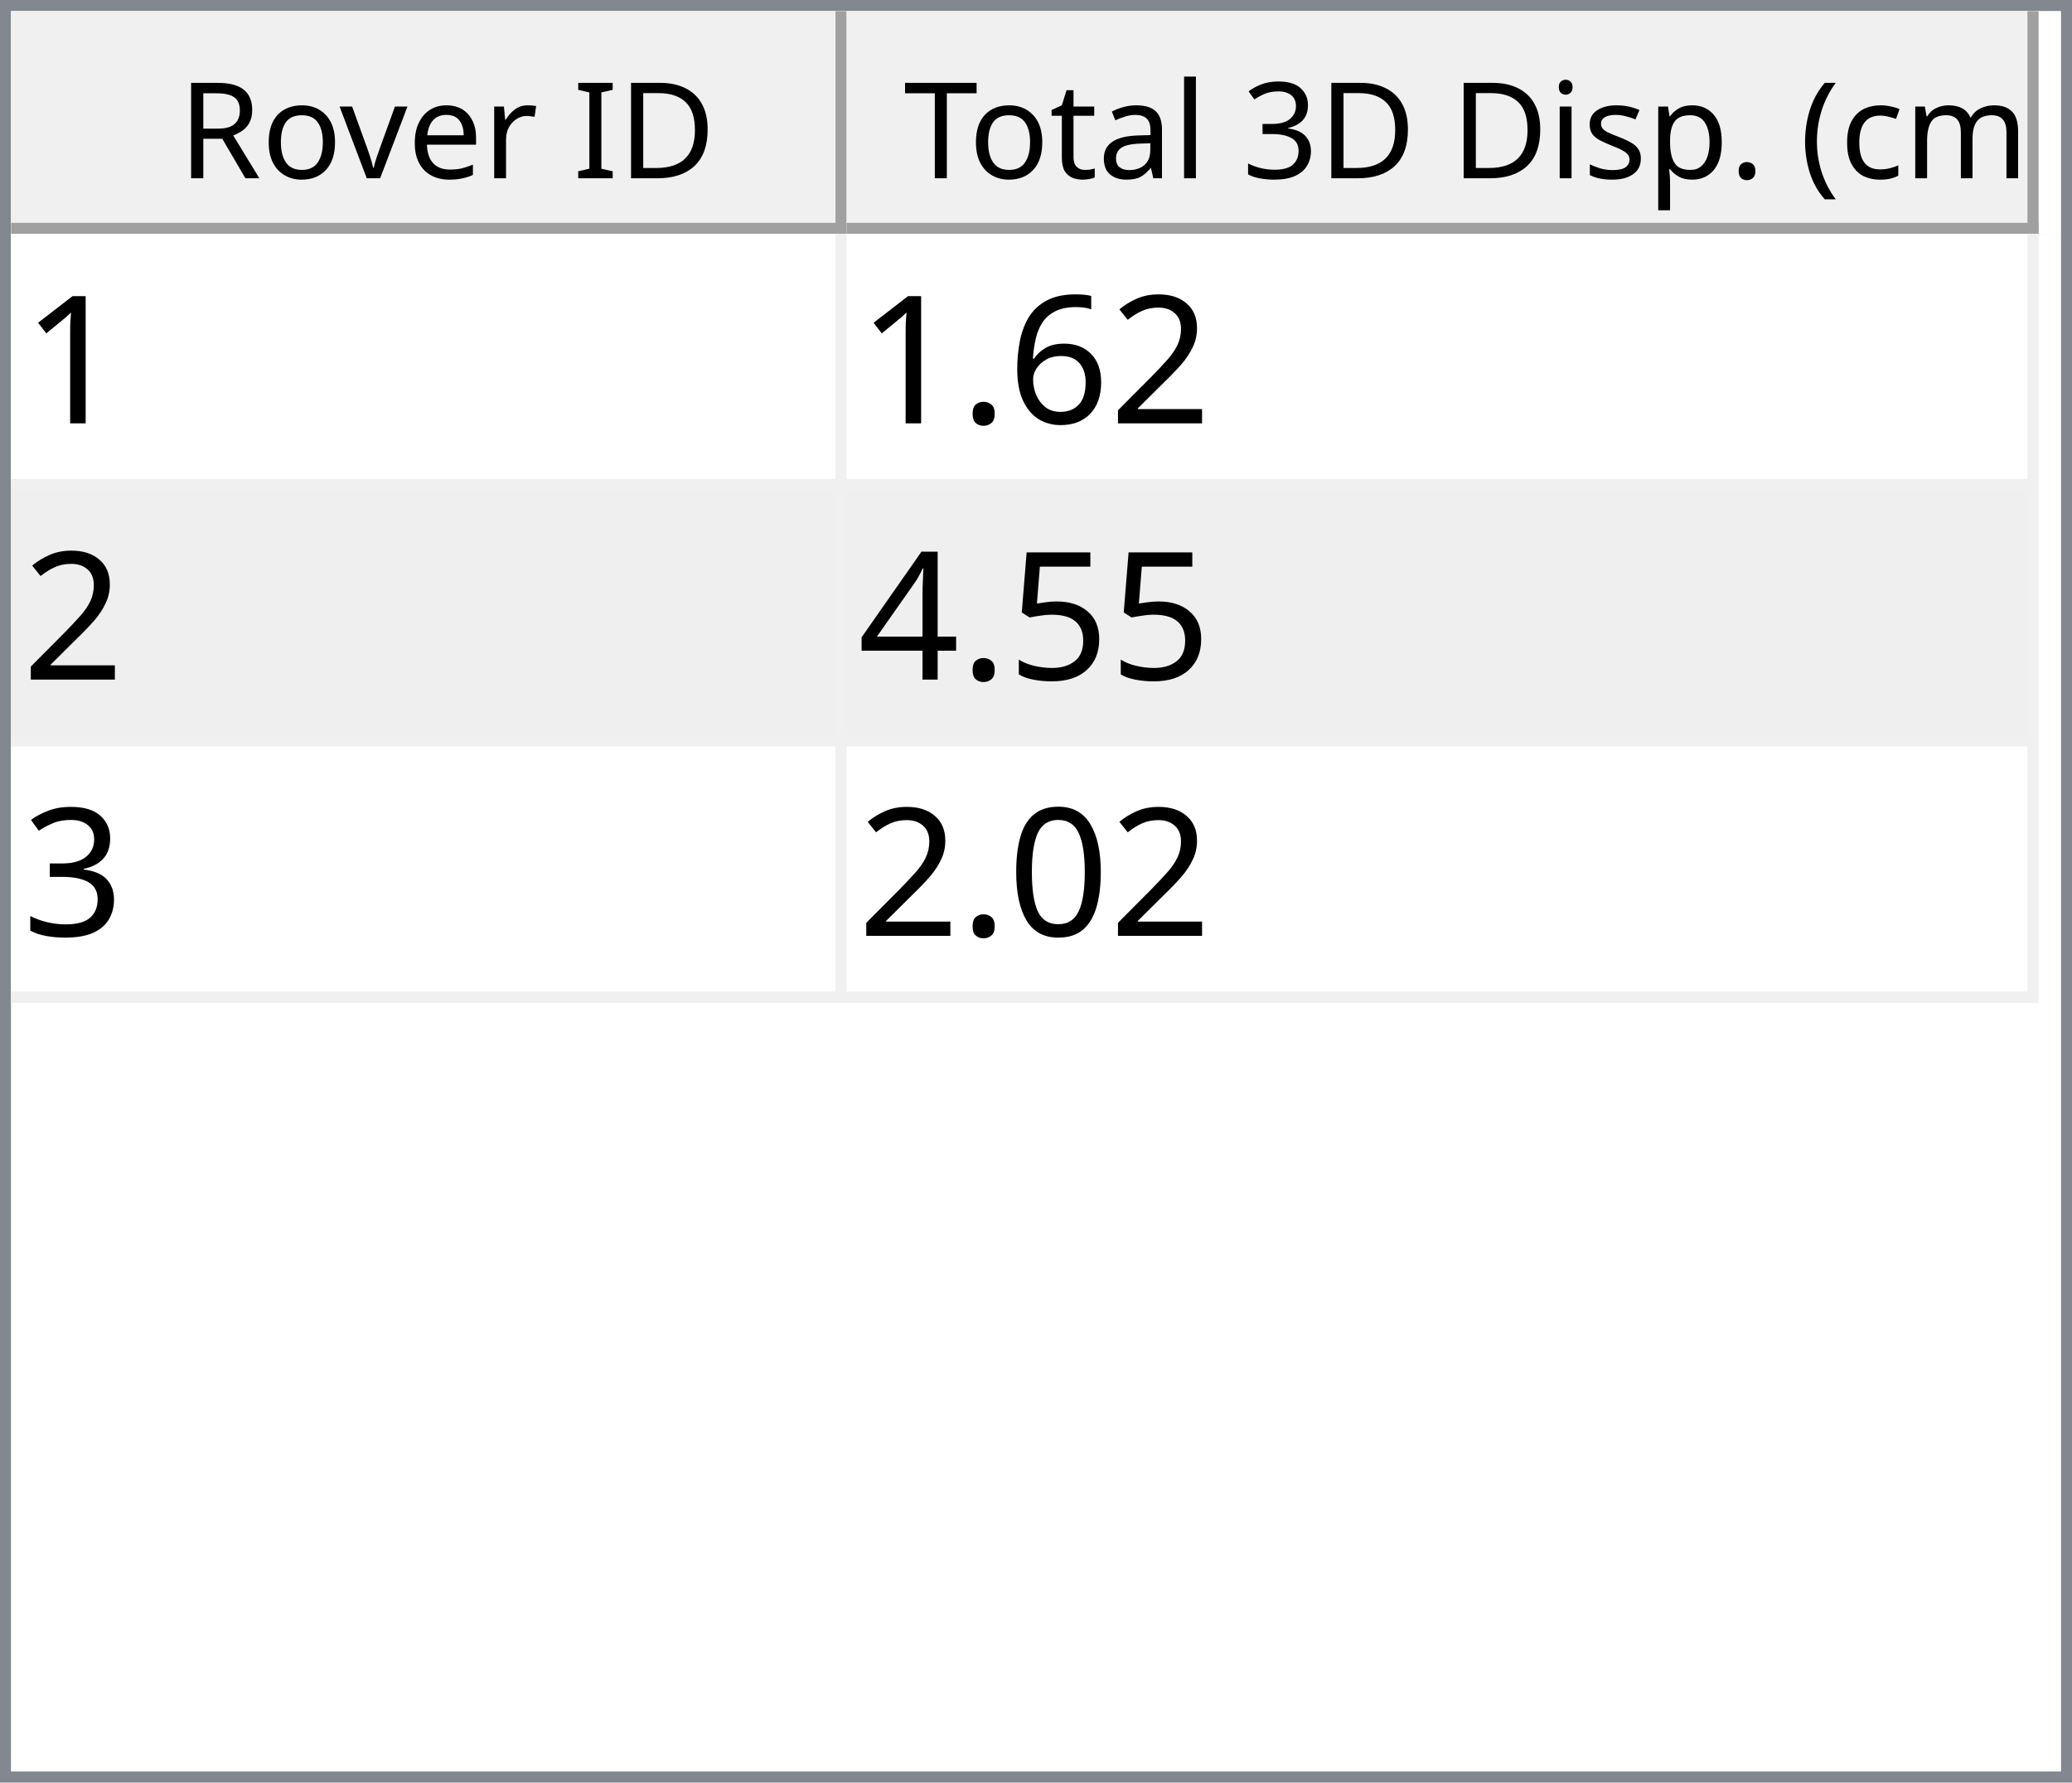
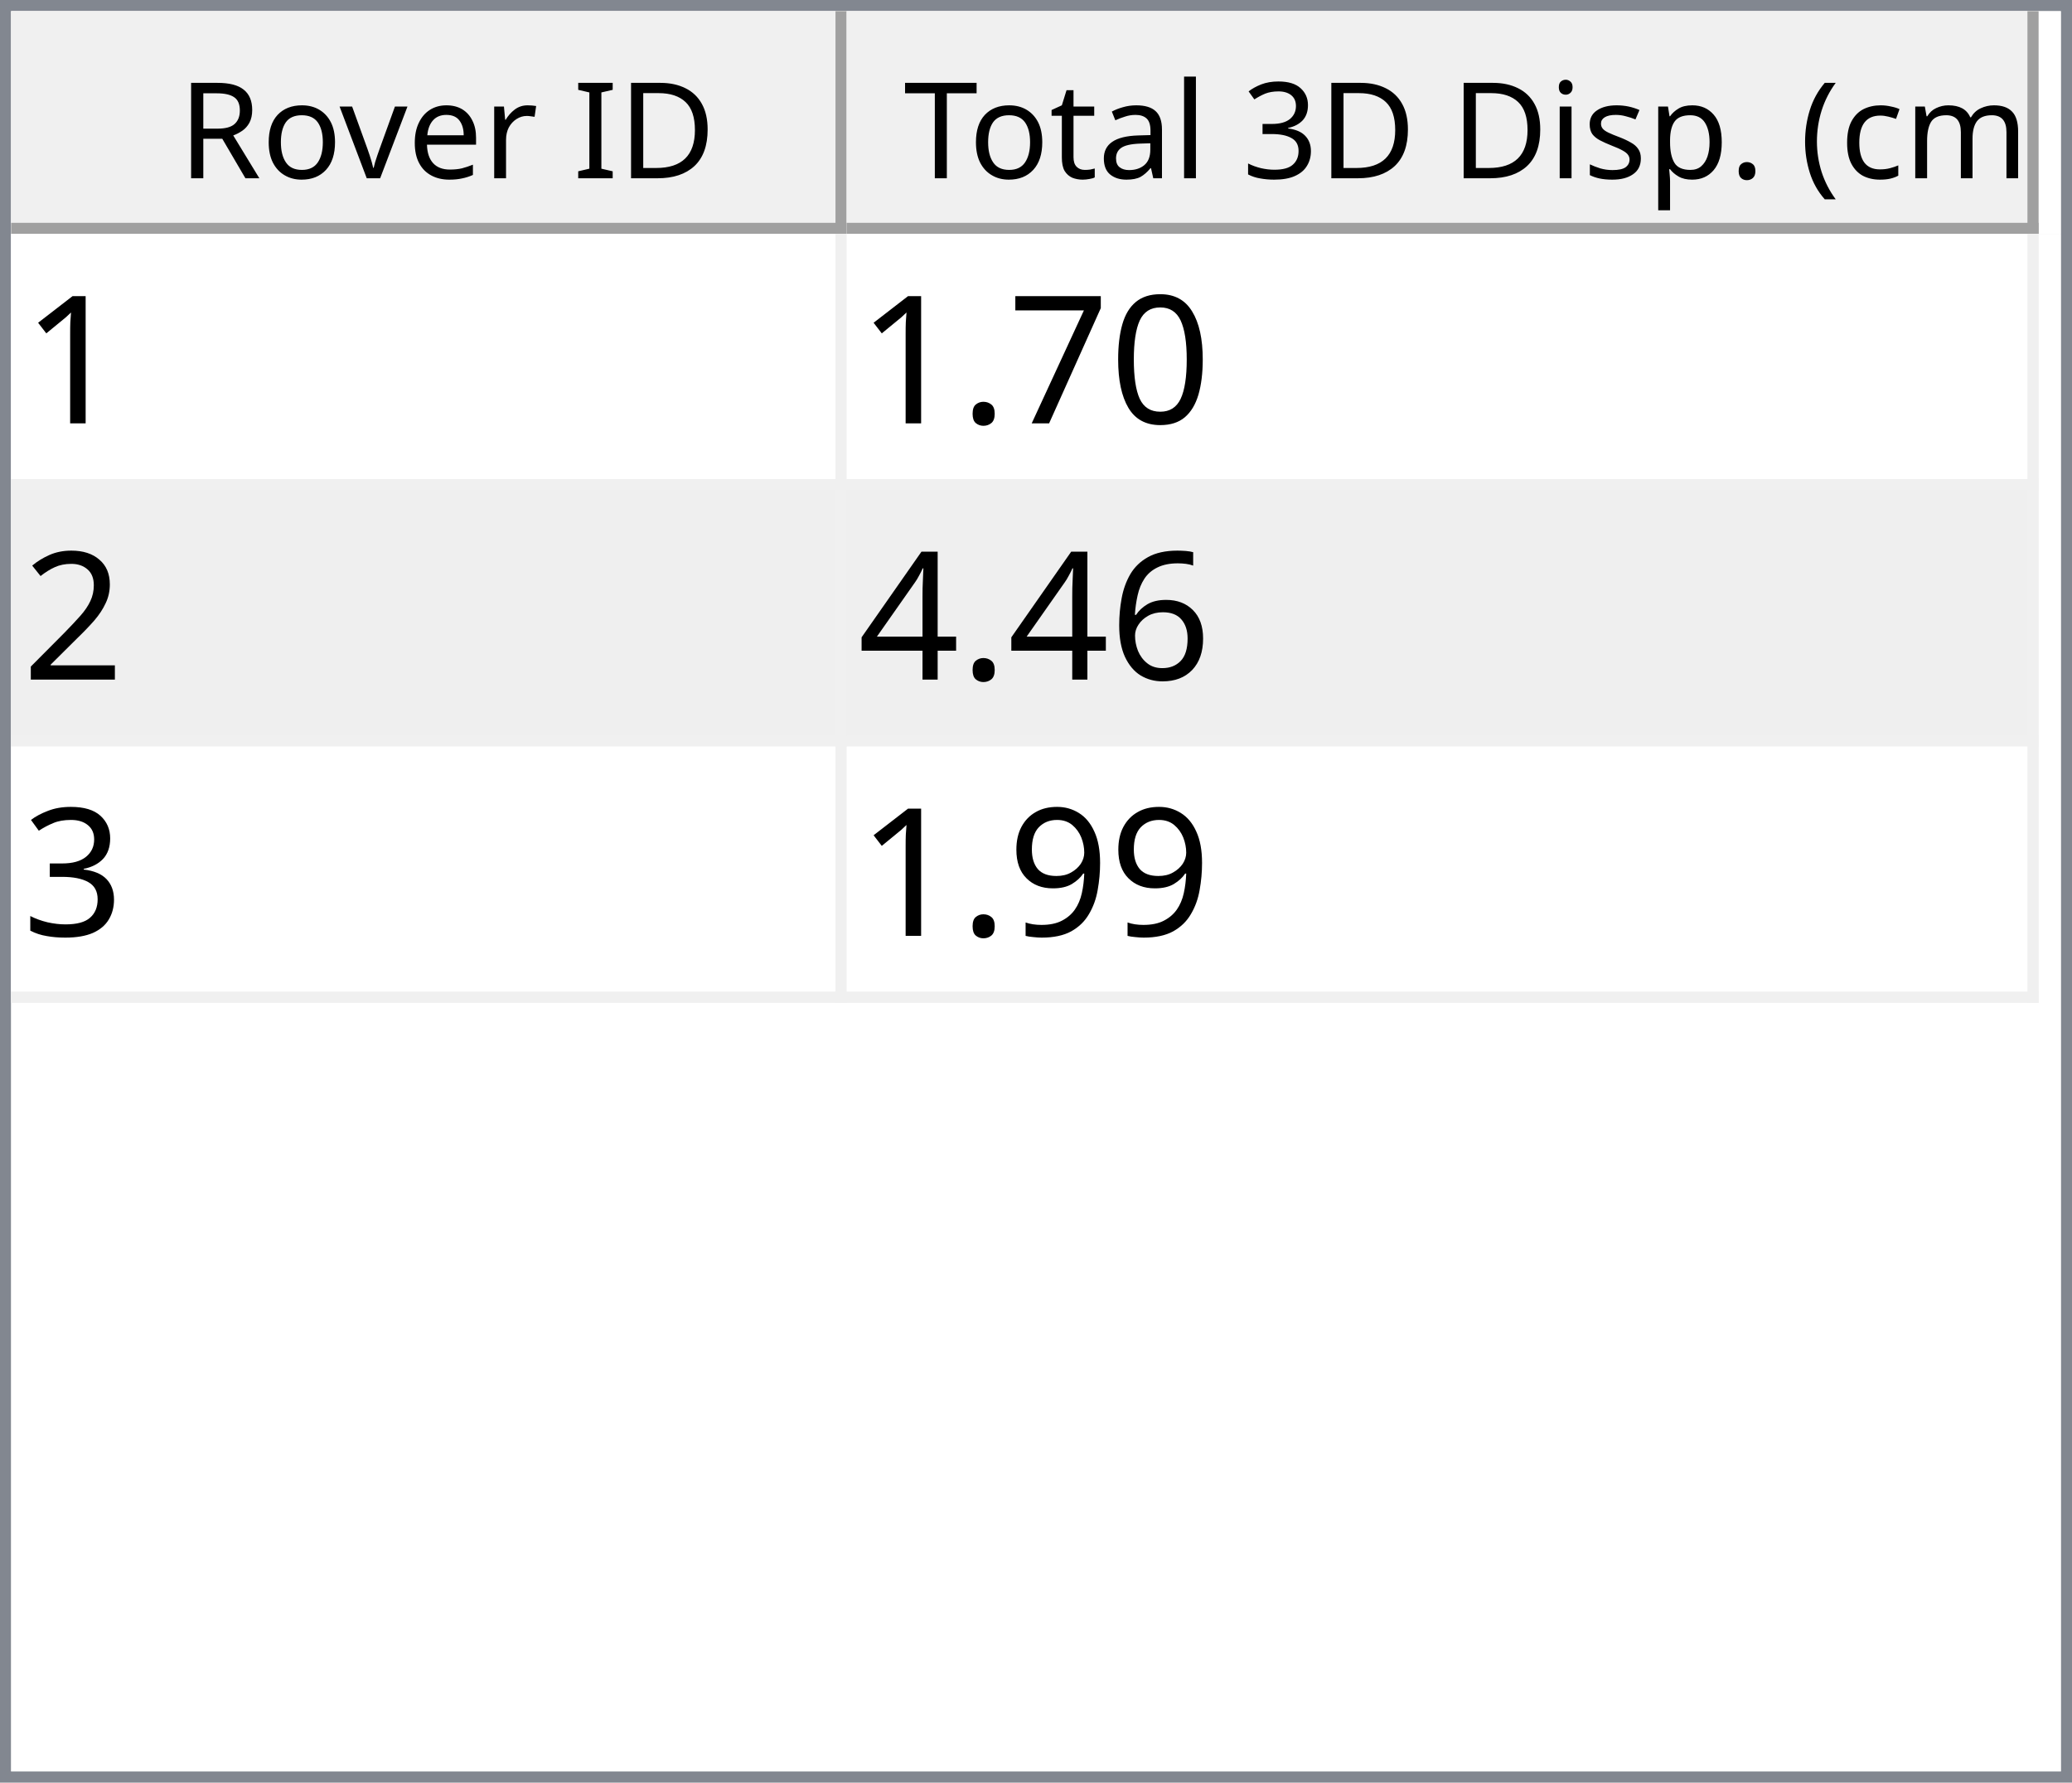
<svg xmlns="http://www.w3.org/2000/svg" style="fill-opacity:1; color-rendering:auto; color-interpolation:auto; text-rendering:auto; stroke:black; stroke-linecap:square; stroke-miterlimit:10; shape-rendering:auto; stroke-opacity:1; fill:black; stroke-dasharray:none; font-weight:normal; stroke-width:1; font-family:'Dialog'; font-style:normal; stroke-linejoin:miter; font-size:12px; stroke-dashoffset:0; image-rendering:auto;" width="186" height="160">
  <defs id="genericDefs" />
  <g>
    <defs id="defs1">
      <clipPath clipPathUnits="userSpaceOnUse" id="clipPath1">
        <path d="M0 0 L186 0 L186 160 L0 160 L0 0 Z" />
      </clipPath>
      <clipPath clipPathUnits="userSpaceOnUse" id="clipPath2">
        <path d="M0 0 L0 160 L186 160 L186 0 Z" />
      </clipPath>
      <clipPath clipPathUnits="userSpaceOnUse" id="clipPath3">
        <path d="M0 0 L0 20 L184 20 L184 0 Z" />
      </clipPath>
      <clipPath clipPathUnits="userSpaceOnUse" id="clipPath4">
        <path d="M0 0 L0 20 L75 20 L75 0 Z" />
      </clipPath>
      <clipPath clipPathUnits="userSpaceOnUse" id="clipPath5">
        <path d="M1 1 L1 19 L74 19 L74 1 Z" />
      </clipPath>
      <clipPath clipPathUnits="userSpaceOnUse" id="clipPath6">
        <path d="M0 0 L0 18 L73 18 L73 0 Z" />
      </clipPath>
      <clipPath clipPathUnits="userSpaceOnUse" id="clipPath7">
        <path d="M-0.5 -0.5 L-0.5 19.5 L74.5 19.5 L74.5 -0.5 Z" />
      </clipPath>
      <clipPath clipPathUnits="userSpaceOnUse" id="clipPath8">
        <path d="M0 0 L0 20 L107 20 L107 0 Z" />
      </clipPath>
      <clipPath clipPathUnits="userSpaceOnUse" id="clipPath9">
        <path d="M1 1 L1 19 L106 19 L106 1 Z" />
      </clipPath>
      <clipPath clipPathUnits="userSpaceOnUse" id="clipPath10">
        <path d="M0 0 L0 18 L105 18 L105 0 Z" />
      </clipPath>
      <clipPath clipPathUnits="userSpaceOnUse" id="clipPath11">
        <path d="M-0.5 -0.5 L-0.5 19.5 L106.5 19.5 L106.5 -0.5 Z" />
      </clipPath>
      <clipPath clipPathUnits="userSpaceOnUse" id="clipPath12">
        <path d="M0 0 L0 138 L184 138 L184 0 Z" />
      </clipPath>
      <clipPath clipPathUnits="userSpaceOnUse" id="clipPath13">
        <path d="M0 0 L0 69 L182 69 L182 0 Z" />
      </clipPath>
      <clipPath clipPathUnits="userSpaceOnUse" id="clipPath14">
        <path d="M-0.5 -0.5 L-0.5 68.5 L181.5 68.5 L181.5 -0.5 Z" />
      </clipPath>
      <clipPath clipPathUnits="userSpaceOnUse" id="clipPath15">
        <path d="M0 0 L0 22 L74 22 L74 0 Z" />
      </clipPath>
      <clipPath clipPathUnits="userSpaceOnUse" id="clipPath16">
        <path d="M0 0 L0 22 L106 22 L106 0 Z" />
      </clipPath>
      <font horiz-adv-x="64.551" id="font1">
        <font-face ascent="107.91" descent="25.098" units-per-em="100" style="font-style:normal; font-family:Segoe UI; font-weight:normal;" />
        <missing-glyph horiz-adv-x="64.551" d="M8.109 0 L8.109 68.266 L56.453 68.266 L56.453 0 L8.109 0 ZM15.328 7.234 L49.219 7.234 L49.219 61.031 L15.328 61.031 L15.328 7.234 Z" />
        <glyph unicode="D" horiz-adv-x="70.117" d="M9.188 0 L9.188 70.016 L28.516 70.016 Q65.531 70.016 65.531 35.891 Q65.531 19.672 55.25 9.836 Q44.969 0 27.734 0 L9.188 0 ZM17.391 62.594 L17.391 7.422 L27.828 7.422 Q41.609 7.422 49.273 14.797 Q56.938 22.172 56.938 35.688 Q56.938 62.594 28.328 62.594 L17.391 62.594 Z" />
        <glyph unicode="I" horiz-adv-x="26.611" d="M17.391 0 L9.188 0 L9.188 70.016 L17.391 70.016 L17.391 0 Z" />
        <glyph unicode=" " horiz-adv-x="27.393" d="" />
        <glyph unicode="r" horiz-adv-x="34.766" d="M34.188 41.891 Q32.078 43.5 28.125 43.5 Q23 43.5 19.555 38.672 Q16.109 33.844 16.109 25.484 L16.109 0 L8.109 0 L8.109 50 L16.109 50 L16.109 39.703 L16.312 39.703 Q18.016 44.969 21.531 47.922 Q25.047 50.875 29.391 50.875 Q32.516 50.875 34.188 50.203 L34.188 41.891 Z" />
        <glyph unicode="e" horiz-adv-x="52.295" d="M48.297 23 L12.984 23 Q13.188 14.656 17.484 10.109 Q21.781 5.562 29.297 5.562 Q37.75 5.562 44.828 11.141 L44.828 3.609 Q38.234 -1.172 27.391 -1.172 Q16.797 -1.172 10.742 5.641 Q4.688 12.453 4.688 24.812 Q4.688 36.469 11.305 43.82 Q17.922 51.172 27.734 51.172 Q37.547 51.172 42.922 44.828 Q48.297 38.484 48.297 27.203 L48.297 23 ZM40.094 29.781 Q40.047 36.719 36.75 40.578 Q33.453 44.438 27.594 44.438 Q21.922 44.438 17.969 40.383 Q14.016 36.328 13.094 29.781 L40.094 29.781 Z" />
        <glyph unicode="v" horiz-adv-x="47.9" d="M47.406 50 L27.484 0 L19.625 0 L0.688 50 L9.469 50 L22.172 13.672 Q23.578 9.672 23.922 6.688 L24.125 6.688 Q24.609 10.453 25.688 13.484 L38.969 50 L47.406 50 Z" />
        <glyph unicode="o" horiz-adv-x="58.594" d="M29 -1.172 Q17.922 -1.172 11.305 5.836 Q4.688 12.844 4.688 24.422 Q4.688 37.016 11.57 44.094 Q18.453 51.172 30.172 51.172 Q41.359 51.172 47.633 44.289 Q53.906 37.406 53.906 25.203 Q53.906 13.234 47.141 6.031 Q40.375 -1.172 29 -1.172 ZM29.594 44.438 Q21.875 44.438 17.383 39.188 Q12.891 33.938 12.891 24.703 Q12.891 15.828 17.43 10.695 Q21.969 5.562 29.594 5.562 Q37.359 5.562 41.531 10.594 Q45.703 15.625 45.703 24.906 Q45.703 34.281 41.531 39.359 Q37.359 44.438 29.594 44.438 Z" />
        <glyph unicode="R" horiz-adv-x="59.814" d="M59.375 0 L49.609 0 L37.891 19.625 Q36.281 22.359 34.766 24.289 Q33.25 26.219 31.664 27.438 Q30.078 28.656 28.25 29.219 Q26.422 29.781 24.125 29.781 L17.391 29.781 L17.391 0 L9.188 0 L9.188 70.016 L30.078 70.016 Q34.672 70.016 38.555 68.867 Q42.438 67.719 45.289 65.375 Q48.141 63.031 49.758 59.547 Q51.375 56.062 51.375 51.375 Q51.375 47.703 50.273 44.656 Q49.172 41.609 47.148 39.211 Q45.125 36.812 42.266 35.133 Q39.406 33.453 35.844 32.516 L35.844 32.328 Q37.594 31.547 38.891 30.547 Q40.188 29.547 41.359 28.18 Q42.531 26.812 43.68 25.078 Q44.828 23.344 46.234 21.047 L59.375 0 ZM17.391 62.594 L17.391 37.203 L28.516 37.203 Q31.594 37.203 34.203 38.133 Q36.812 39.062 38.719 40.797 Q40.625 42.531 41.703 45.047 Q42.781 47.562 42.781 50.688 Q42.781 56.297 39.141 59.445 Q35.5 62.594 28.609 62.594 L17.391 62.594 Z" />
        <glyph unicode=")" horiz-adv-x="30.176" d="M8.297 -15.922 L1.172 -15.922 Q16.406 2.344 16.406 26.812 Q16.406 51.469 1.078 70.016 L8.297 70.016 Q23.531 52.156 23.531 26.703 Q23.531 1.375 8.297 -15.922 Z" />
        <glyph unicode="m" horiz-adv-x="86.133" d="M79.109 0 L71.094 0 L71.094 28.719 Q71.094 37.016 68.531 40.727 Q65.969 44.438 59.906 44.438 Q54.781 44.438 51.195 39.75 Q47.609 35.062 47.609 28.516 L47.609 0 L39.594 0 L39.594 29.688 Q39.594 44.438 28.219 44.438 Q22.953 44.438 19.531 40.016 Q16.109 35.594 16.109 28.516 L16.109 0 L8.109 0 L8.109 50 L16.109 50 L16.109 42.094 L16.312 42.094 Q21.625 51.172 31.844 51.172 Q36.969 51.172 40.773 48.312 Q44.578 45.453 46 40.828 Q51.562 51.172 62.594 51.172 Q79.109 51.172 79.109 30.812 L79.109 0 Z" />
        <glyph unicode="c" horiz-adv-x="46.191" d="M42.188 2.297 Q36.422 -1.172 28.516 -1.172 Q17.828 -1.172 11.258 5.789 Q4.688 12.75 4.688 23.828 Q4.688 36.188 11.766 43.68 Q18.844 51.172 30.672 51.172 Q37.25 51.172 42.281 48.734 L42.281 40.531 Q36.719 44.438 30.375 44.438 Q22.703 44.438 17.797 38.945 Q12.891 33.453 12.891 24.516 Q12.891 15.719 17.508 10.641 Q22.125 5.562 29.891 5.562 Q36.422 5.562 42.188 9.906 L42.188 2.297 Z" />
        <glyph unicode="(" horiz-adv-x="30.176" d="M29.109 -15.922 L21.969 -15.922 Q6.844 1.375 6.844 26.703 Q6.844 52.156 21.969 70.016 L29.203 70.016 Q13.875 51.469 13.875 26.812 Q13.875 2.344 29.109 -15.922 Z" />
        <glyph unicode="." horiz-adv-x="21.68" d="M10.891 -1.078 Q8.641 -1.078 7.055 0.539 Q5.469 2.156 5.469 4.391 Q5.469 6.641 7.055 8.273 Q8.641 9.906 10.891 9.906 Q13.188 9.906 14.797 8.273 Q16.406 6.641 16.406 4.391 Q16.406 2.156 14.797 0.539 Q13.188 -1.078 10.891 -1.078 Z" />
        <glyph unicode="p" horiz-adv-x="58.789" d="M16.312 7.234 L16.109 7.234 L16.109 -23 L8.109 -23 L8.109 50 L16.109 50 L16.109 41.219 L16.312 41.219 Q22.219 51.172 33.594 51.172 Q43.266 51.172 48.688 44.461 Q54.109 37.75 54.109 26.469 Q54.109 13.922 48 6.375 Q41.891 -1.172 31.297 -1.172 Q21.578 -1.172 16.312 7.234 ZM16.109 27.391 L16.109 20.406 Q16.109 14.203 20.141 9.883 Q24.172 5.562 30.375 5.562 Q37.641 5.562 41.773 11.133 Q45.906 16.703 45.906 26.609 Q45.906 34.969 42.047 39.703 Q38.188 44.438 31.594 44.438 Q24.609 44.438 20.359 39.578 Q16.109 34.719 16.109 27.391 Z" />
        <glyph unicode="s" horiz-adv-x="42.432" d="M5.078 1.812 L5.078 10.406 Q11.625 5.562 19.484 5.562 Q30.031 5.562 30.031 12.594 Q30.031 14.594 29.125 15.992 Q28.219 17.391 26.68 18.461 Q25.141 19.531 23.07 20.383 Q21 21.234 18.609 22.172 Q15.281 23.484 12.766 24.828 Q10.25 26.172 8.57 27.859 Q6.891 29.547 6.031 31.695 Q5.172 33.844 5.172 36.719 Q5.172 40.234 6.789 42.945 Q8.406 45.656 11.086 47.484 Q13.766 49.312 17.211 50.242 Q20.656 51.172 24.312 51.172 Q30.812 51.172 35.938 48.922 L35.938 40.828 Q30.422 44.438 23.25 44.438 Q21 44.438 19.195 43.922 Q17.391 43.406 16.094 42.477 Q14.797 41.547 14.086 40.258 Q13.375 38.969 13.375 37.406 Q13.375 35.453 14.086 34.133 Q14.797 32.812 16.164 31.789 Q17.531 30.766 19.484 29.938 Q21.438 29.109 23.922 28.125 Q27.25 26.859 29.883 25.516 Q32.516 24.172 34.375 22.484 Q36.234 20.797 37.234 18.602 Q38.234 16.406 38.234 13.375 Q38.234 9.672 36.602 6.938 Q34.969 4.203 32.234 2.398 Q29.5 0.594 25.93 -0.289 Q22.359 -1.172 18.453 -1.172 Q10.75 -1.172 5.078 1.812 Z" />
        <glyph unicode="i" horiz-adv-x="24.219" d="M12.203 62.703 Q10.062 62.703 8.547 64.164 Q7.031 65.625 7.031 67.875 Q7.031 70.125 8.547 71.609 Q10.062 73.094 12.203 73.094 Q14.406 73.094 15.945 71.609 Q17.484 70.125 17.484 67.875 Q17.484 65.719 15.945 64.211 Q14.406 62.703 12.203 62.703 ZM16.109 0 L8.109 0 L8.109 50 L16.109 50 L16.109 0 Z" />
        <glyph unicode="3" horiz-adv-x="53.906" d="M46.531 19.828 Q46.531 15.094 44.75 11.211 Q42.969 7.328 39.719 4.57 Q36.469 1.812 31.93 0.297 Q27.391 -1.219 21.922 -1.219 Q11.922 -1.219 6 2.594 L6 11.188 Q13.094 5.609 22.219 5.609 Q25.875 5.609 28.828 6.539 Q31.781 7.469 33.906 9.227 Q36.031 10.984 37.18 13.477 Q38.328 15.969 38.328 19.094 Q38.328 32.812 18.797 32.812 L12.984 32.812 L12.984 39.594 L18.5 39.594 Q35.797 39.594 35.797 52.484 Q35.797 64.406 22.609 64.406 Q15.188 64.406 8.688 59.422 L8.688 67.188 Q15.375 71.188 24.609 71.188 Q29 71.188 32.57 69.969 Q36.141 68.75 38.68 66.555 Q41.219 64.359 42.609 61.281 Q44 58.203 44 54.5 Q44 40.672 30.031 36.719 L30.031 36.531 Q33.594 36.141 36.625 34.797 Q39.656 33.453 41.852 31.305 Q44.047 29.156 45.289 26.25 Q46.531 23.344 46.531 19.828 Z" />
        <glyph unicode="l" horiz-adv-x="24.219" d="M16.109 0 L8.109 0 L8.109 74.031 L16.109 74.031 L16.109 0 Z" />
        <glyph unicode="a" horiz-adv-x="50.879" d="M43.891 0 L35.891 0 L35.891 7.812 L35.688 7.812 Q30.469 -1.172 20.312 -1.172 Q12.844 -1.172 8.617 2.781 Q4.391 6.734 4.391 13.281 Q4.391 27.297 20.906 29.594 L35.891 31.688 Q35.891 44.438 25.594 44.438 Q16.547 44.438 9.281 38.281 L9.281 46.484 Q16.656 51.172 26.266 51.172 Q43.891 51.172 43.891 32.516 L43.891 0 ZM35.891 25.297 L23.828 23.641 Q18.266 22.859 15.43 20.875 Q12.594 18.891 12.594 13.875 Q12.594 10.203 15.211 7.883 Q17.828 5.562 22.172 5.562 Q28.125 5.562 32.008 9.742 Q35.891 13.922 35.891 20.312 L35.891 25.297 Z" />
        <glyph unicode="t" horiz-adv-x="33.887" d="M31.297 0.484 Q28.469 -1.078 23.828 -1.078 Q10.688 -1.078 10.688 13.578 L10.688 43.172 L2.094 43.172 L2.094 50 L10.688 50 L10.688 62.203 L18.703 64.797 L18.703 50 L31.297 50 L31.297 43.172 L18.703 43.172 L18.703 14.984 Q18.703 9.969 20.414 7.82 Q22.125 5.672 26.078 5.672 Q29.109 5.672 31.297 7.328 L31.297 0.484 Z" />
        <glyph unicode="T" horiz-adv-x="52.393" d="M50.594 62.594 L30.375 62.594 L30.375 0 L22.172 0 L22.172 62.594 L2 62.594 L2 70.016 L50.594 70.016 L50.594 62.594 Z" />
      </font>
      <font horiz-adv-x="75.0" id="font2">
        <font-face ascent="100.537" descent="21.973" units-per-em="100" style="font-style:normal; font-family:sans-serif; font-weight:normal;" />
        <missing-glyph horiz-adv-x="75.0" d="M12.5 0 L12.5 62.5 L62.5 62.5 L62.5 0 L12.5 0 ZM14.062 1.562 L60.938 1.562 L60.938 60.938 L14.062 60.938 L14.062 1.562 Z" />
        <glyph unicode="1" horiz-adv-x="55.615" d="M37.25 0 L28.469 0 L28.469 56 Q25.297 52.984 20.141 49.953 Q14.984 46.922 10.891 45.406 L10.891 53.906 Q18.266 57.375 23.781 62.305 Q29.297 67.234 31.594 71.875 L37.25 71.875 L37.25 0 Z" />
+         <glyph unicode="0" horiz-adv-x="55.615" d="M4.156 35.297 Q4.156 48 6.766 55.742 Q9.375 63.484 14.523 67.68 Q19.672 71.875 27.484 71.875 Q33.25 71.875 37.594 69.555 Q41.938 67.234 44.773 62.867 Q47.609 58.5 49.219 52.227 Q50.828 45.953 50.828 35.297 Q50.828 22.703 48.242 14.969 Q45.656 7.234 40.508 3.008 Q35.359 -1.219 27.484 -1.219 Q17.141 -1.219 11.234 6.203 Q4.156 15.141 4.156 35.297 ZM13.188 35.297 Q13.188 17.672 17.312 11.836 Q21.438 6 27.484 6 Q33.547 6 37.672 11.859 Q41.797 17.719 41.797 35.297 Q41.797 52.984 37.672 58.789 Q33.547 64.594 27.391 64.594 Q21.344 64.594 17.719 59.469 Q13.188 52.938 13.188 35.297 Z" />
+         <glyph unicode="7" horiz-adv-x="55.615" d="M4.734 62.203 L4.734 70.656 L51.078 70.656 L51.078 63.812 Q44.234 56.547 37.523 44.484 Q30.812 32.422 27.156 19.672 Q24.516 10.688 23.781 0 L14.75 0 Q14.891 8.453 18.062 20.414 Q21.234 32.375 27.172 43.484 Q33.109 54.594 39.797 62.203 L4.734 62.203 Z" />
+         <glyph unicode="." horiz-adv-x="27.783" d="M9.078 0 L9.078 10.016 L19.094 10.016 L19.094 0 L9.078 0 Z" />
        <glyph unicode="2" horiz-adv-x="55.615" d="M50.344 8.453 L50.344 0 L3.031 0 Q2.938 3.172 4.047 6.109 Q5.859 10.938 9.836 15.625 Q13.812 20.312 21.344 26.469 Q33.016 36.031 37.117 41.625 Q41.219 47.219 41.219 52.203 Q41.219 57.422 37.477 61.008 Q33.734 64.594 27.734 64.594 Q21.391 64.594 17.578 60.789 Q13.766 56.984 13.719 50.25 L4.688 51.172 Q5.609 61.281 11.664 66.578 Q17.719 71.875 27.938 71.875 Q38.234 71.875 44.242 66.164 Q50.25 60.453 50.25 52 Q50.25 47.703 48.492 43.555 Q46.734 39.406 42.656 34.812 Q38.578 30.219 29.109 22.219 Q21.188 15.578 18.945 13.211 Q16.703 10.844 15.234 8.453 L50.344 8.453 Z" />
        <glyph unicode="6" horiz-adv-x="55.615" d="M49.75 54.047 L41.016 53.375 Q39.844 58.547 37.703 60.891 Q34.125 64.656 28.906 64.656 Q24.703 64.656 21.531 62.312 Q17.391 59.281 14.992 53.469 Q12.594 47.656 12.5 36.922 Q15.672 41.75 20.266 44.094 Q24.859 46.438 29.891 46.438 Q38.672 46.438 44.852 39.969 Q51.031 33.5 51.031 23.25 Q51.031 16.5 48.125 10.719 Q45.219 4.938 40.141 1.859 Q35.062 -1.219 28.609 -1.219 Q17.625 -1.219 10.695 6.859 Q3.766 14.938 3.766 33.5 Q3.766 54.25 11.422 63.672 Q18.109 71.875 29.438 71.875 Q37.891 71.875 43.289 67.141 Q48.688 62.406 49.75 54.047 ZM13.875 23.188 Q13.875 18.656 15.797 14.508 Q17.719 10.359 21.188 8.18 Q24.656 6 28.469 6 Q34.031 6 38.039 10.492 Q42.047 14.984 42.047 22.703 Q42.047 30.125 38.086 34.398 Q34.125 38.672 28.125 38.672 Q22.172 38.672 18.023 34.398 Q13.875 30.125 13.875 23.188 Z" />
-         <glyph unicode="." horiz-adv-x="27.783" d="M9.078 0 L9.078 10.016 L19.094 10.016 L19.094 0 L9.078 0 Z" />
-         <glyph unicode="5" horiz-adv-x="55.615" d="M4.156 18.75 L13.375 19.531 Q14.406 12.797 18.141 9.398 Q21.875 6 27.156 6 Q33.5 6 37.891 10.789 Q42.281 15.578 42.281 23.484 Q42.281 31 38.062 35.352 Q33.844 39.703 27 39.703 Q22.75 39.703 19.336 37.773 Q15.922 35.844 13.969 32.766 L5.719 33.844 L12.641 70.609 L48.25 70.609 L48.25 62.203 L19.672 62.203 L15.828 42.969 Q22.266 47.469 29.344 47.469 Q38.719 47.469 45.164 40.969 Q51.609 34.469 51.609 24.266 Q51.609 14.547 45.953 7.469 Q39.062 -1.219 27.156 -1.219 Q17.391 -1.219 11.211 4.25 Q5.031 9.719 4.156 18.75 Z" />
        <glyph unicode="4" horiz-adv-x="55.615" d="M32.328 0 L32.328 17.141 L1.266 17.141 L1.266 25.203 L33.938 71.578 L41.109 71.578 L41.109 25.203 L50.781 25.203 L50.781 17.141 L41.109 17.141 L41.109 0 L32.328 0 ZM32.328 25.203 L32.328 57.469 L9.906 25.203 L32.328 25.203 Z" />
        <glyph unicode="3" horiz-adv-x="55.615" d="M4.203 18.891 L12.984 20.062 Q14.5 12.594 18.141 9.297 Q21.781 6 27 6 Q33.203 6 37.477 10.297 Q41.75 14.594 41.75 20.953 Q41.75 27 37.797 30.93 Q33.844 34.859 27.734 34.859 Q25.25 34.859 21.531 33.891 L22.516 41.609 Q23.391 41.5 23.922 41.5 Q29.547 41.5 34.039 44.43 Q38.531 47.359 38.531 53.469 Q38.531 58.297 35.258 61.477 Q31.984 64.656 26.812 64.656 Q21.688 64.656 18.266 61.43 Q14.844 58.203 13.875 51.766 L5.078 53.328 Q6.688 62.156 12.398 67.016 Q18.109 71.875 26.609 71.875 Q32.469 71.875 37.398 69.359 Q42.328 66.844 44.945 62.5 Q47.562 58.156 47.562 53.266 Q47.562 48.641 45.07 44.828 Q42.578 41.016 37.703 38.766 Q44.047 37.312 47.562 32.695 Q51.078 28.078 51.078 21.141 Q51.078 11.766 44.242 5.25 Q37.406 -1.266 26.953 -1.266 Q17.531 -1.266 11.305 4.352 Q5.078 9.969 4.203 18.891 Z" />
-         <glyph unicode="0" horiz-adv-x="55.615" d="M4.156 35.297 Q4.156 48 6.766 55.742 Q9.375 63.484 14.523 67.68 Q19.672 71.875 27.484 71.875 Q33.25 71.875 37.594 69.555 Q41.938 67.234 44.773 62.867 Q47.609 58.5 49.219 52.227 Q50.828 45.953 50.828 35.297 Q50.828 22.703 48.242 14.969 Q45.656 7.234 40.508 3.008 Q35.359 -1.219 27.484 -1.219 Q17.141 -1.219 11.234 6.203 Q4.156 15.141 4.156 35.297 ZM13.188 35.297 Q13.188 17.672 17.312 11.836 Q21.438 6 27.484 6 Q33.547 6 37.672 11.859 Q41.797 17.719 41.797 35.297 Q41.797 52.984 37.672 58.789 Q33.547 64.594 27.391 64.594 Q21.344 64.594 17.719 59.469 Q13.188 52.938 13.188 35.297 Z" />
+         <glyph unicode="9" horiz-adv-x="55.615" d="M5.469 16.547 L13.922 17.328 Q14.984 11.375 18.016 8.688 Q21.047 6 25.781 6 Q29.828 6 32.883 7.859 Q35.938 9.719 37.891 12.82 Q39.844 15.922 41.164 21.195 Q42.484 26.469 42.484 31.938 Q42.484 32.516 42.438 33.688 Q39.797 29.5 35.234 26.883 Q30.672 24.266 25.344 24.266 Q16.453 24.266 10.305 30.711 Q4.156 37.156 4.156 47.703 Q4.156 58.594 10.578 65.234 Q17 71.875 26.656 71.875 Q33.641 71.875 39.43 68.117 Q45.219 64.359 48.219 57.398 Q51.219 50.438 51.219 37.25 Q51.219 23.531 48.242 15.406 Q45.266 7.281 39.383 3.031 Q33.5 -1.219 25.594 -1.219 Q17.188 -1.219 11.867 3.445 Q6.547 8.109 5.469 16.547 ZM41.453 48.141 Q41.453 55.719 37.43 60.156 Q33.406 64.594 27.734 64.594 Q21.875 64.594 17.531 59.812 Q13.188 55.031 13.188 47.406 Q13.188 40.578 17.312 36.305 Q21.438 32.031 27.484 32.031 Q33.594 32.031 37.523 36.305 Q41.453 40.578 41.453 48.141 Z" />
      </font>
    </defs>
    <g style="fill:white; stroke:white;">
      <rect x="0" y="0" width="186" style="clip-path:url(#clipPath1); stroke:none;" height="160" />
    </g>
    <g style="fill:white; text-rendering:optimizeSpeed; color-rendering:optimizeSpeed; image-rendering:optimizeSpeed; shape-rendering:crispEdges; stroke:white; color-interpolation:sRGB;">
      <rect x="0" width="186" height="160" y="0" style="stroke:none;" />
      <path style="stroke:none;" d="M0 160 L186 160 L186 0 L0 0 Z" />
    </g>
    <g style="fill:rgb(240,240,240); font-family:'Segoe UI'; stroke:rgb(240,240,240);">
      <rect x="0" y="0" width="186" style="clip-path:url(#clipPath2); stroke:none;" height="160" />
    </g>
    <g style="fill:rgb(130,135,144); font-family:'Segoe UI'; stroke:rgb(130,135,144);">
      <path d="M0 0 L186 0 L186 160 L0 160 L0 0 ZM1 1 L185 1 L185 159 L1 159 L1 1 Z" style="fill-rule:evenodd; clip-path:url(#clipPath2); stroke:none;" />
    </g>
    <g style="fill:white; font-family:'Segoe UI'; stroke:white;" transform="translate(1,1)">
      <rect x="0" y="0" width="184" style="clip-path:url(#clipPath3); stroke:none;" height="20" />
    </g>
    <g style="fill:rgb(240,240,240); font-family:'Segoe UI'; stroke:rgb(240,240,240);" transform="translate(1,1)">
      <rect x="0" y="0" width="75" style="clip-path:url(#clipPath4); stroke:none;" height="20" />
    </g>
    <g style="font-family:'Segoe UI';" transform="translate(2,2)">
      <text x="14" xml:space="preserve" y="14" style="clip-path:url(#clipPath6); stroke:none;">Rover ID</text>
    </g>
    <g style="fill:rgb(160,160,160); font-family:'Segoe UI'; stroke:rgb(160,160,160); stroke-linejoin:bevel;" transform="translate(1.5,1.5)">
      <line x1="74" x2="74" y1="0" style="fill:none; clip-path:url(#clipPath7);" y2="19" />
    </g>
    <g style="fill:rgb(160,160,160); font-family:'Segoe UI'; stroke:rgb(160,160,160); stroke-linejoin:bevel;" transform="matrix(1,0,0,1,1,1) translate(0.5,0.5)">
      <line x1="0" x2="74" y1="19" style="fill:none; clip-path:url(#clipPath7);" y2="19" />
    </g>
    <g style="fill:rgb(240,240,240); font-family:'Segoe UI'; stroke:rgb(240,240,240);" transform="translate(76,1)">
      <rect x="0" y="0" width="107" style="clip-path:url(#clipPath8); stroke:none;" height="20" />
    </g>
    <g style="font-family:'Segoe UI';" transform="translate(77,2)">
      <text x="1" xml:space="preserve" y="14" style="clip-path:url(#clipPath10); stroke:none;"> Total 3D Disp. (cm)</text>
    </g>
    <g style="fill:rgb(160,160,160); font-family:'Segoe UI'; stroke:rgb(160,160,160); stroke-linejoin:bevel;" transform="translate(76.5,1.5)">
      <line x1="106" x2="106" y1="0" style="fill:none; clip-path:url(#clipPath11);" y2="19" />
    </g>
    <g style="fill:rgb(160,160,160); font-family:'Segoe UI'; stroke:rgb(160,160,160); stroke-linejoin:bevel;" transform="matrix(1,0,0,1,76,1) translate(0.5,0.5)">
      <line x1="0" x2="106" y1="19" style="fill:none; clip-path:url(#clipPath11);" y2="19" />
    </g>
    <g style="fill:white; font-family:'Segoe UI'; stroke:white;" transform="translate(1,21)">
      <rect x="0" y="0" width="184" style="clip-path:url(#clipPath12); stroke:none;" height="138" />
    </g>
    <g style="fill:rgb(240,240,240); font-size:16px; font-family:sans-serif; stroke:rgb(240,240,240);" transform="translate(1,21)">
      <rect x="0" y="0" width="182" style="clip-path:url(#clipPath13); stroke:none;" height="69" />
      <line transform="translate(0.5,0.5)" x1="0" x2="181" y1="22" style="clip-path:url(#clipPath14); fill:none; stroke-linejoin:bevel;" y2="22" />
    </g>
    <g transform="matrix(1,0,0,1,1,21) translate(0.5,0.5)" style="fill:rgb(240,240,240); font-size:16px; font-family:sans-serif; stroke:rgb(240,240,240); stroke-linejoin:bevel;">
      <line x1="0" x2="181" y1="45" style="fill:none; clip-path:url(#clipPath14);" y2="45" />
    </g>
    <g transform="matrix(1,0,0,1,1,21) translate(0.5,0.5)" style="fill:rgb(240,240,240); font-size:16px; font-family:sans-serif; stroke:rgb(240,240,240); stroke-linejoin:bevel;">
      <line x1="0" x2="181" y1="68" style="fill:none; clip-path:url(#clipPath14);" y2="68" />
    </g>
    <g transform="matrix(1,0,0,1,1,21) translate(0.5,0.5)" style="fill:rgb(240,240,240); font-size:16px; font-family:sans-serif; stroke:rgb(240,240,240); stroke-linejoin:bevel;">
      <line x1="74" x2="74" y1="0" style="fill:none; clip-path:url(#clipPath14);" y2="68" />
    </g>
    <g transform="matrix(1,0,0,1,1,21) translate(0.5,0.5)" style="fill:rgb(240,240,240); font-size:16px; font-family:sans-serif; stroke:rgb(240,240,240); stroke-linejoin:bevel;">
      <line x1="181" x2="181" y1="0" style="fill:none; clip-path:url(#clipPath14);" y2="68" />
    </g>
    <g style="fill:white; font-size:16px; font-family:sans-serif; stroke:white;" transform="matrix(1,0,0,1,1,21)">
      <rect x="0" y="0" width="74" style="clip-path:url(#clipPath15); stroke:none;" height="22" />
      <text x="1" y="17" style="fill:black; clip-path:url(#clipPath15); stroke:none;" xml:space="preserve">1</text>
    </g>
    <g style="fill:white; font-size:16px; font-family:sans-serif; stroke:white;" transform="matrix(1,0,0,1,1,21) translate(75,0)">
      <rect x="0" y="0" width="106" style="clip-path:url(#clipPath16); stroke:none;" height="22" />
-       <text x="1" y="17" style="fill:black; clip-path:url(#clipPath16); stroke:none;" xml:space="preserve">1.62</text>
+       <text x="1" y="17" style="fill:black; clip-path:url(#clipPath16); stroke:none;" xml:space="preserve">1.70</text>
    </g>
    <g style="fill:rgb(239,239,239); font-size:16px; font-family:sans-serif; stroke:rgb(239,239,239);" transform="matrix(1,0,0,1,1,21) translate(0,23)">
      <rect x="0" y="0" width="74" style="clip-path:url(#clipPath15); stroke:none;" height="22" />
      <text x="1" y="17" style="fill:black; clip-path:url(#clipPath15); stroke:none;" xml:space="preserve">2</text>
    </g>
    <g style="fill:rgb(239,239,239); font-size:16px; font-family:sans-serif; stroke:rgb(239,239,239);" transform="matrix(1,0,0,1,1,21) translate(75,23)">
      <rect x="0" y="0" width="106" style="clip-path:url(#clipPath16); stroke:none;" height="22" />
-       <text x="1" y="17" style="fill:black; clip-path:url(#clipPath16); stroke:none;" xml:space="preserve">4.55</text>
+       <text x="1" y="17" style="fill:black; clip-path:url(#clipPath16); stroke:none;" xml:space="preserve">4.46</text>
    </g>
    <g style="fill:white; font-size:16px; font-family:sans-serif; stroke:white;" transform="matrix(1,0,0,1,1,21) translate(0,46)">
      <rect x="0" y="0" width="74" style="clip-path:url(#clipPath15); stroke:none;" height="22" />
      <text x="1" y="17" style="fill:black; clip-path:url(#clipPath15); stroke:none;" xml:space="preserve">3</text>
    </g>
    <g style="fill:white; font-size:16px; font-family:sans-serif; stroke:white;" transform="matrix(1,0,0,1,1,21) translate(75,46)">
      <rect x="0" y="0" width="106" style="clip-path:url(#clipPath16); stroke:none;" height="22" />
-       <text x="1" y="17" style="fill:black; clip-path:url(#clipPath16); stroke:none;" xml:space="preserve">2.02</text>
+       <text x="1" y="17" style="fill:black; clip-path:url(#clipPath16); stroke:none;" xml:space="preserve">1.99</text>
    </g>
  </g>
</svg>
